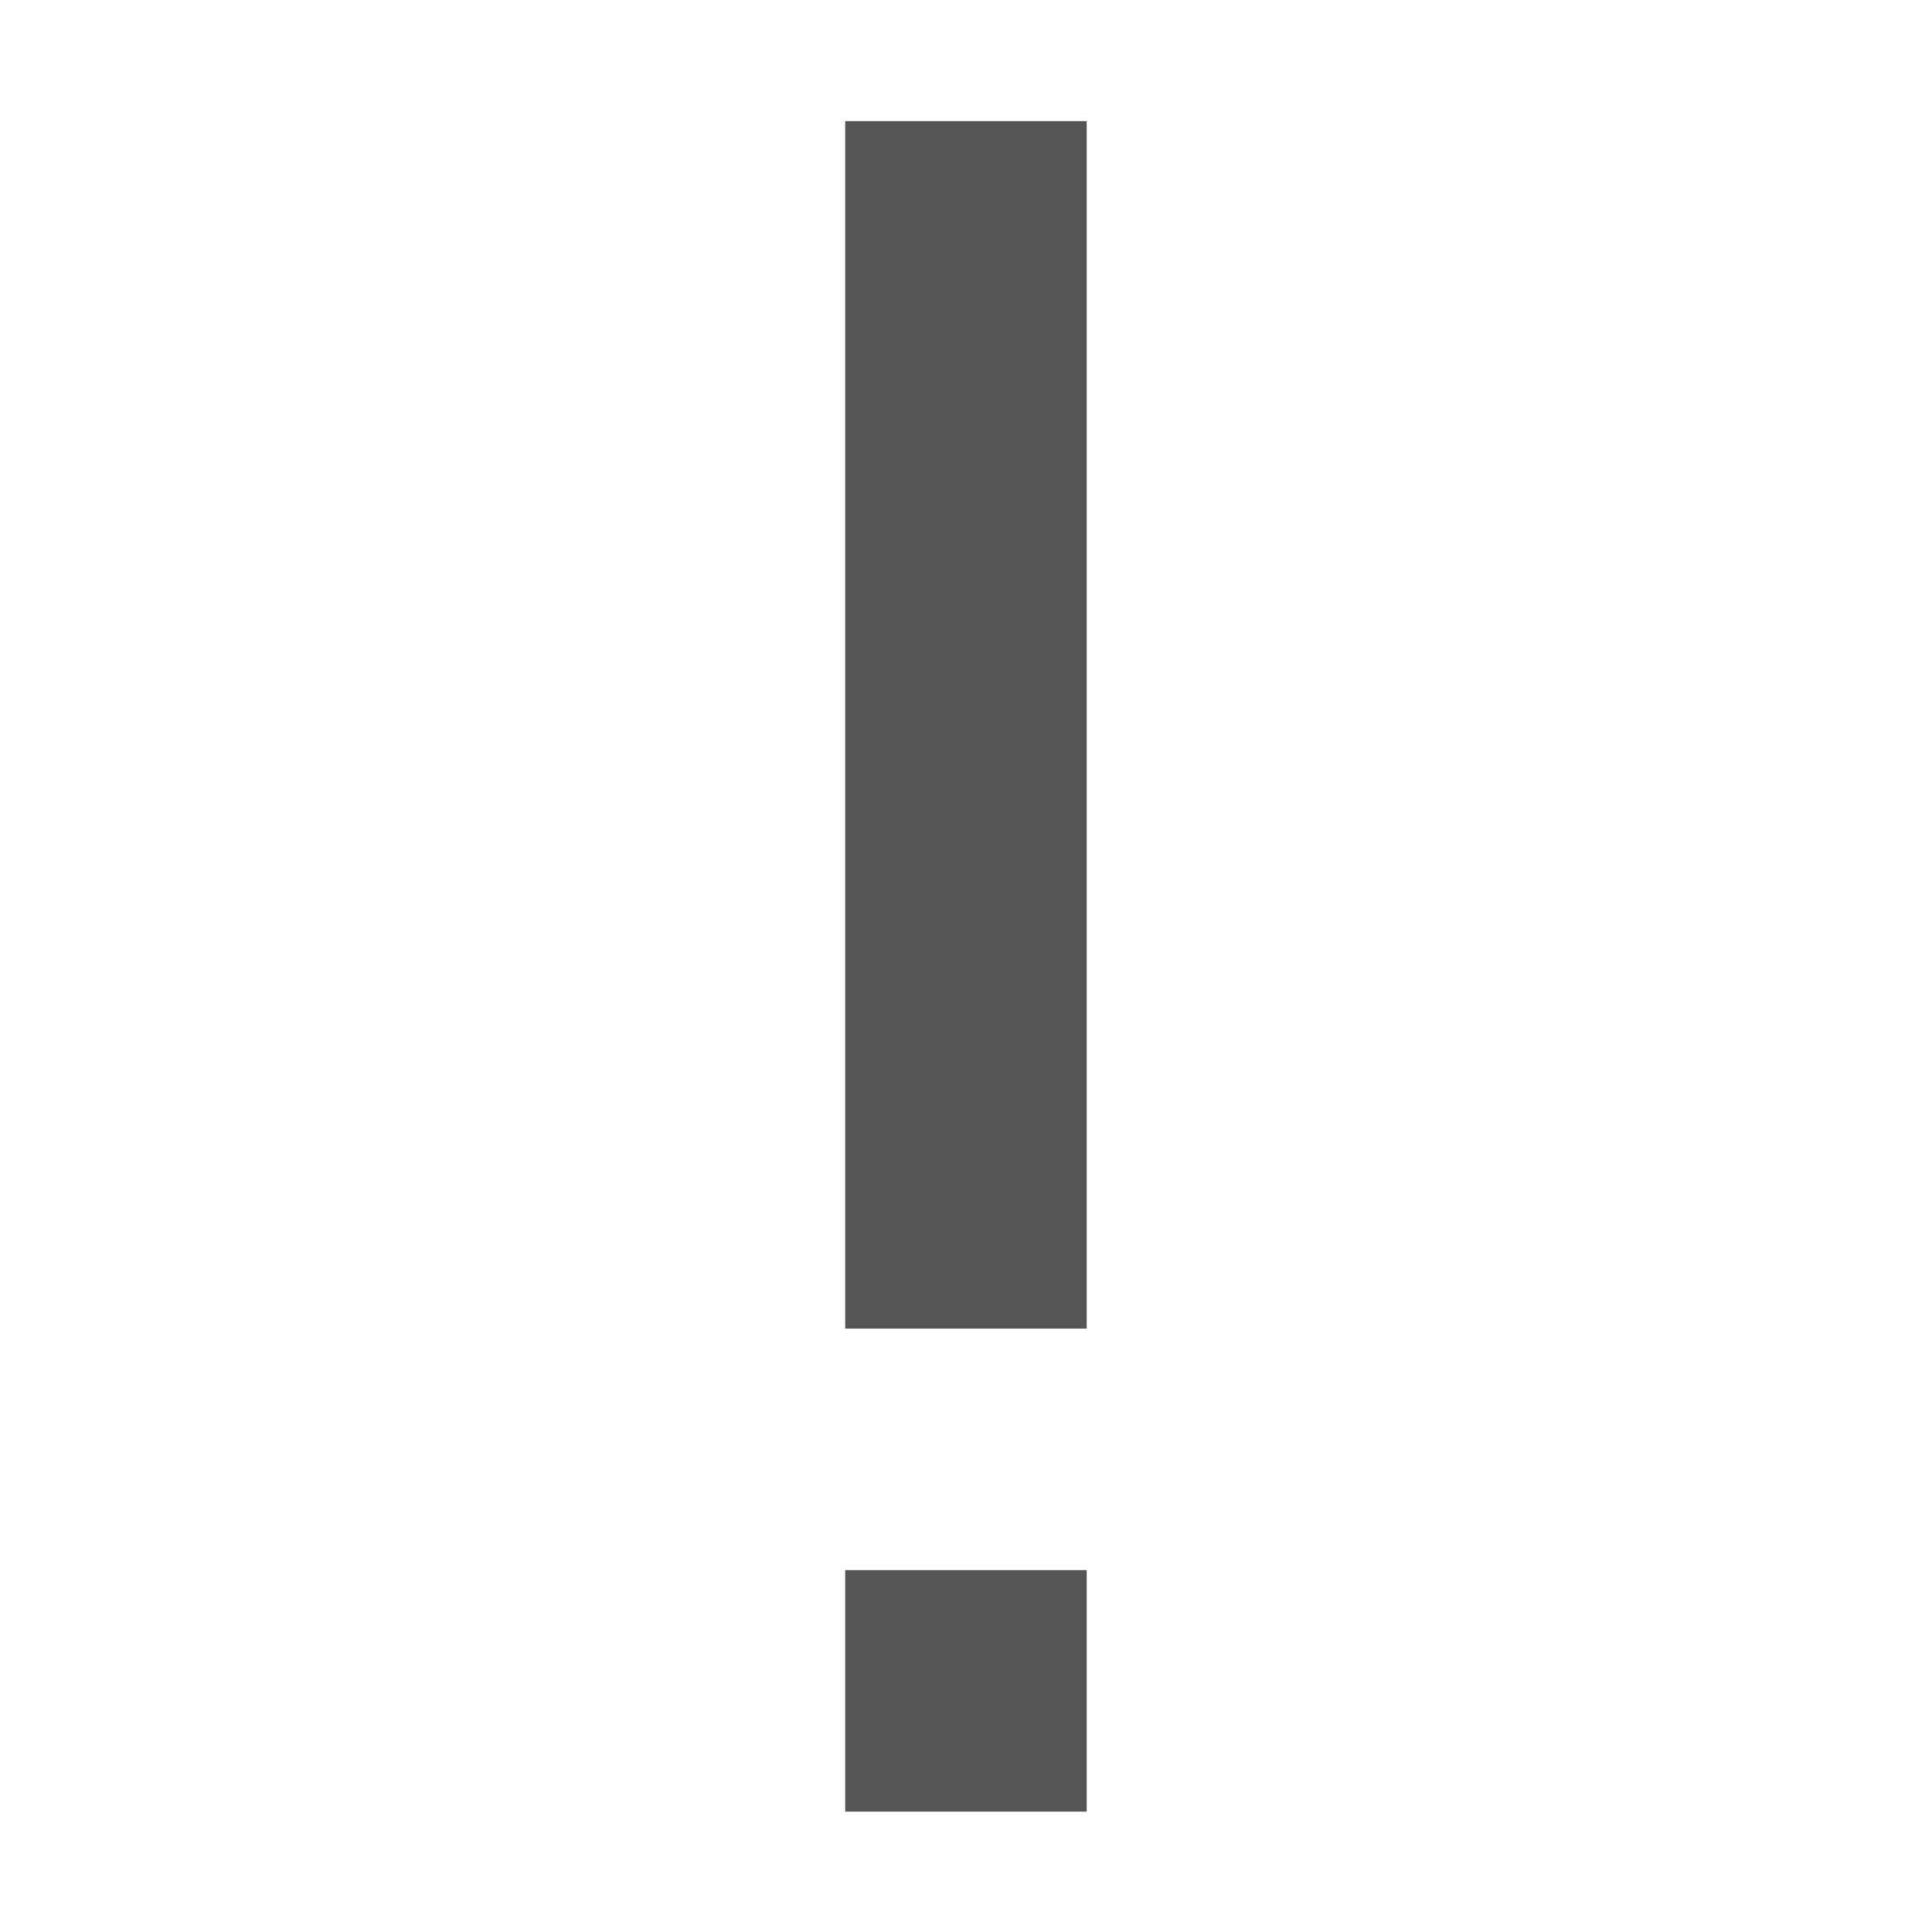
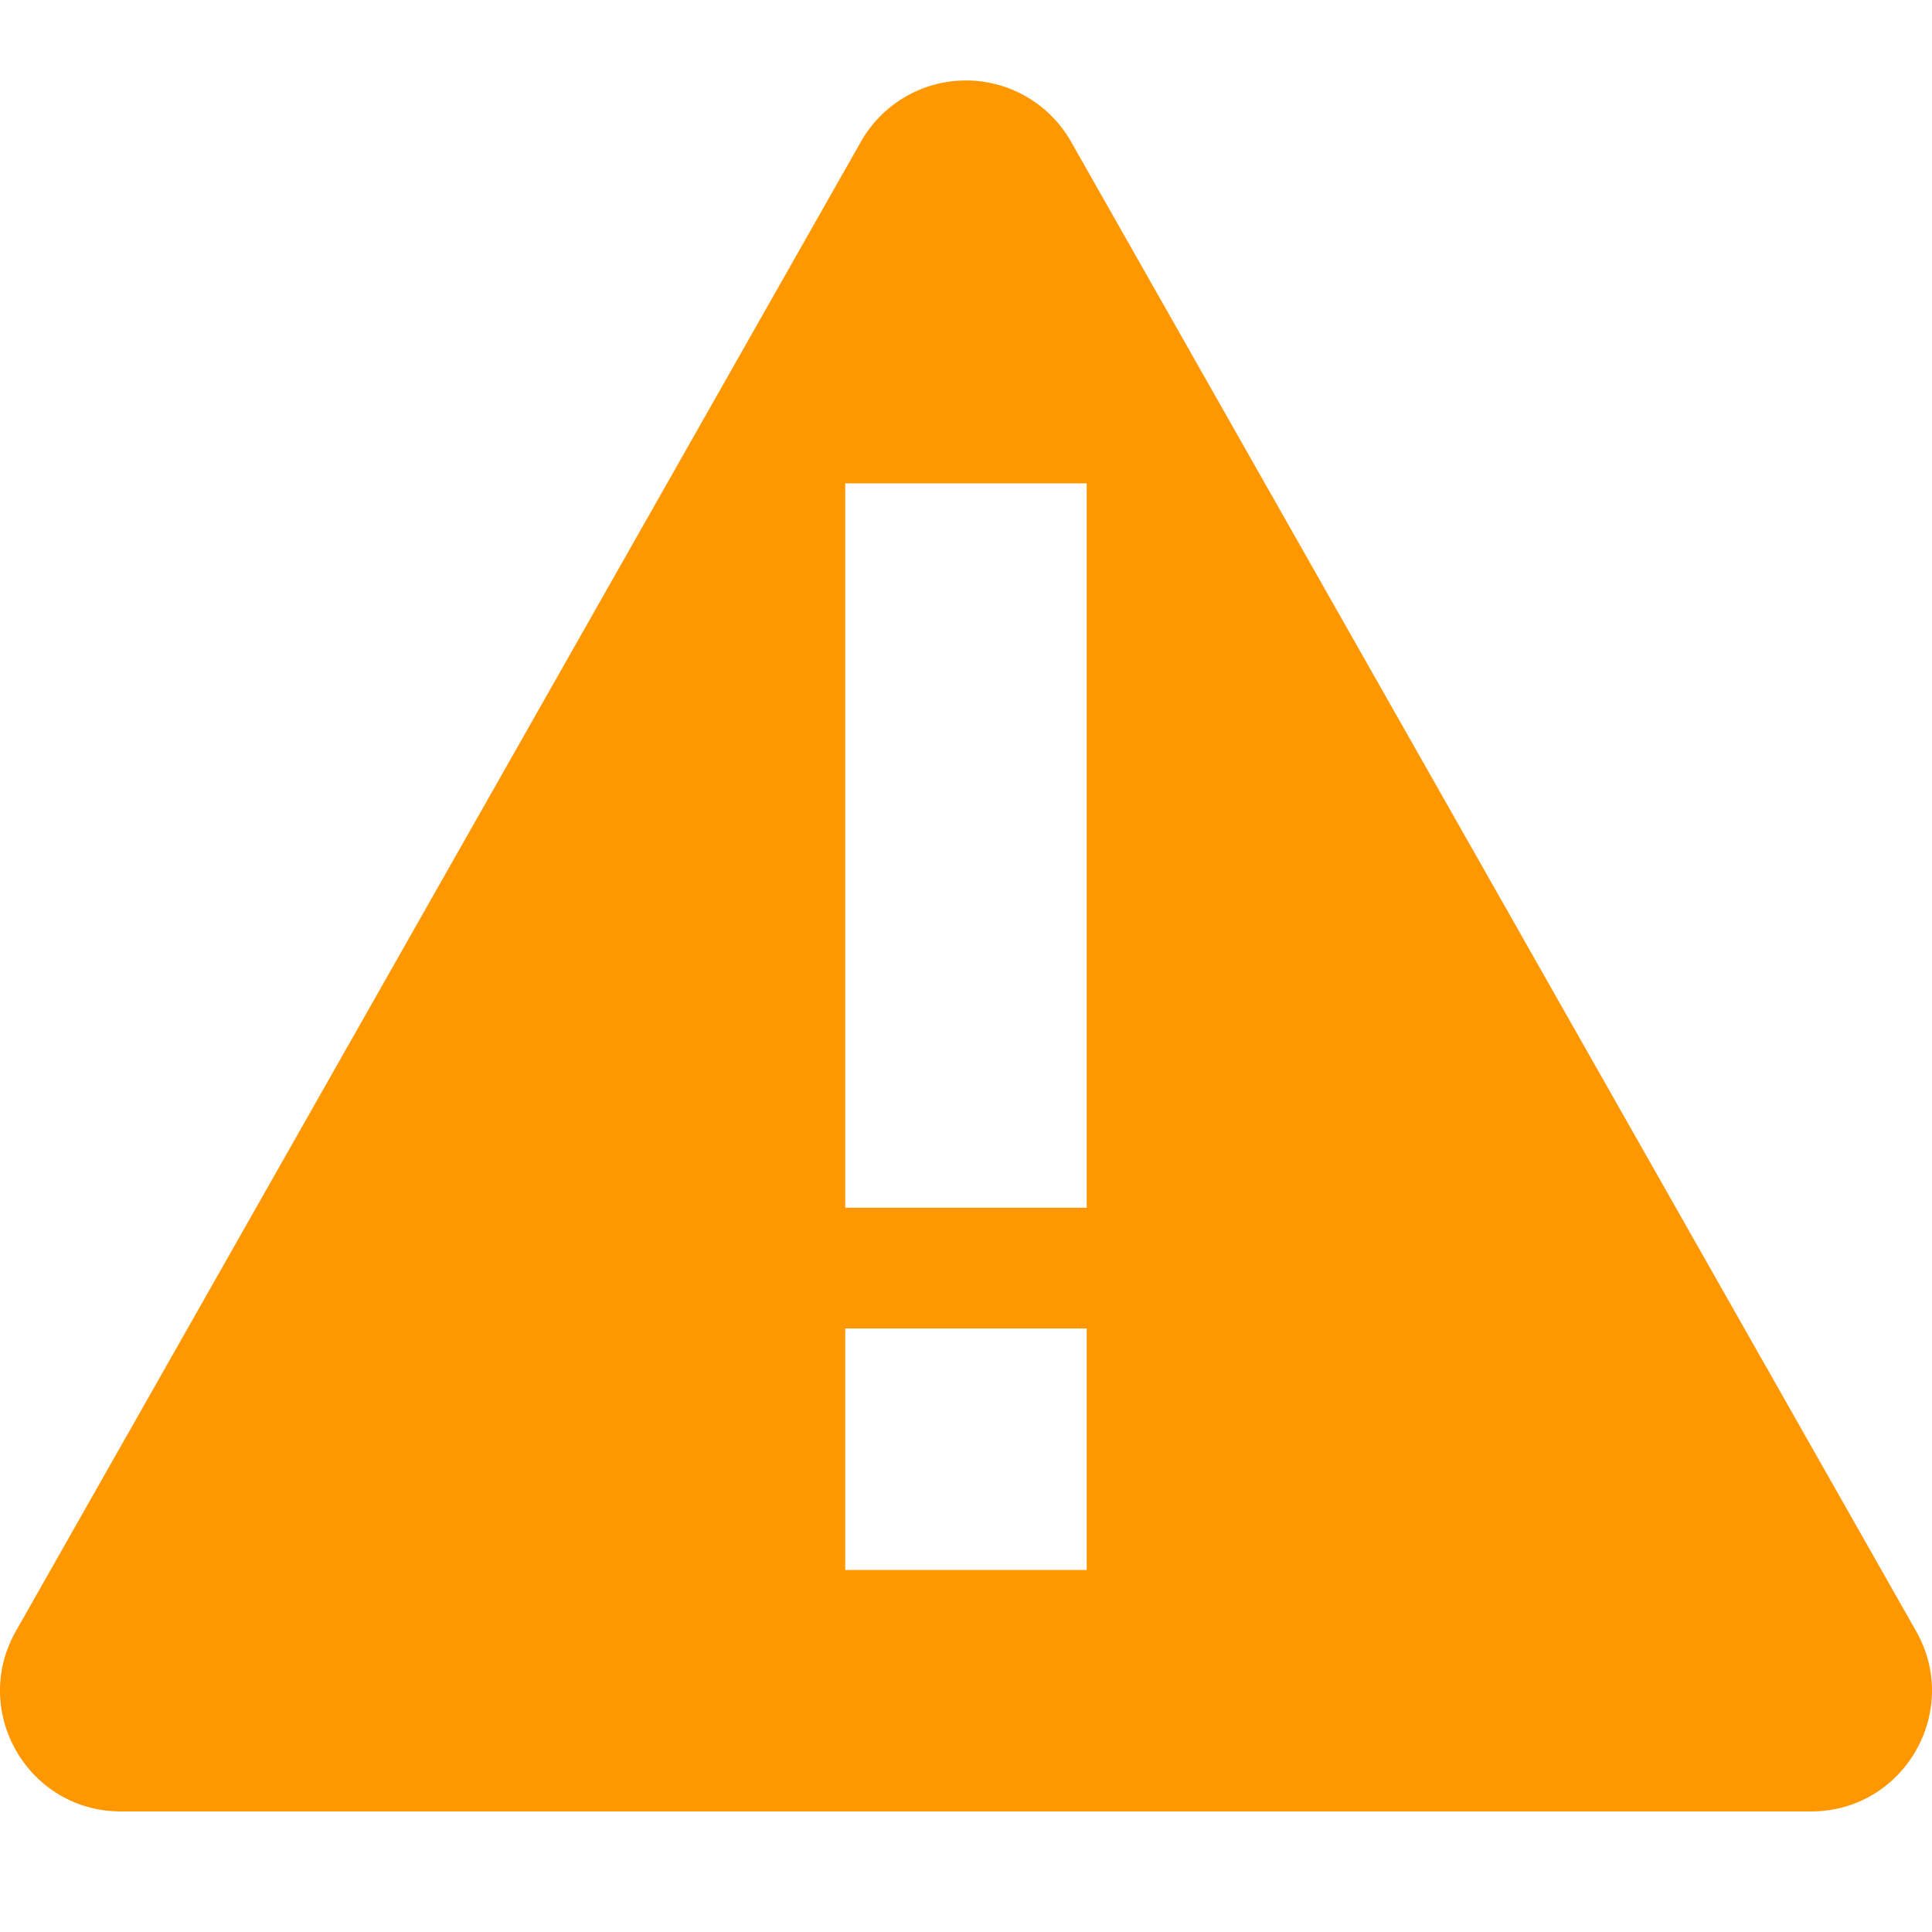
- <svg xmlns="http://www.w3.org/2000/svg" xmlns:ns1="http://www.openswatchbook.org/uri/2009/osb" height="16" id="svg7384" style="enable-background:new" version="1.1" width="16">
+ <svg xmlns="http://www.w3.org/2000/svg" xmlns:ns1="http://www.openswatchbook.org/uri/2009/osb" height="16" id="svg7384" style="enable-background:new" version="1.1" width="16.002">
  <defs id="defs7386">
+     <linearGradient id="linearGradient6882" ns1:paint="solid">
+       <stop id="stop6884" offset="0" style="stop-color:#555555;stop-opacity:1;" />
+     </linearGradient>
    <linearGradient id="linearGradient5606" ns1:paint="solid">
      <stop id="stop5608" offset="0" style="stop-color:#000000;stop-opacity:1;" />
    </linearGradient>
-     <filter color-interpolation-filters="sRGB" id="filter7554">
+     <filter id="filter7554" style="color-interpolation-filters:sRGB">
      <feBlend id="feBlend7556" in2="BackgroundImage" mode="darken" />
    </filter>
  </defs>
-   <g id="layer9" style="display:inline" transform="translate(-545.0004,355.0034)">
-     <path d="m 552,-354 0,10 2,0 0,-10 -2,0 z m 0,12 0,2 2,0 0,-2 -2,0 z" id="path6858" style="fill:#555555;fill-opacity:1;stroke:none;display:inline;enable-background:new" />
+   <g id="layer9" style="display:inline" transform="translate(-324.9991,395.0034)">
+     <path d="m 332.955,-394.336 c -0.343,0.015 -0.654,0.206 -0.824,0.504 l -7,12.338 c -0.379,0.667 0.103,1.494 0.869,1.494 l 14,0 c 0.767,-3.2e-4 1.248,-0.828 0.869,-1.494 l -7,-12.338 c -0.186,-0.326 -0.539,-0.521 -0.914,-0.504 z M 332,-391 l 2,0 0,6 -2,0 0,-6 z m 0,7 2,0 0,2 -2,0 0,-2 z" id="path4374" style="color:#000000;font-style:normal;font-variant:normal;font-weight:normal;font-stretch:normal;font-size:medium;line-height:normal;font-family:sans-serif;text-indent:0;text-align:start;text-decoration:none;text-decoration-line:none;text-decoration-style:solid;text-decoration-color:#000000;letter-spacing:normal;word-spacing:normal;text-transform:none;direction:ltr;block-progression:tb;writing-mode:lr-tb;baseline-shift:baseline;text-anchor:start;white-space:normal;clip-rule:nonzero;display:inline;overflow:visible;visibility:visible;opacity:1;isolation:auto;mix-blend-mode:normal;color-interpolation:sRGB;color-interpolation-filters:linearRGB;solid-color:#000000;solid-opacity:1;fill:#ff9800;fill-opacity:1;fill-rule:evenodd;stroke:none;stroke-width:2;stroke-linecap:butt;stroke-linejoin:round;stroke-miterlimit:4;stroke-dasharray:none;stroke-dashoffset:0;stroke-opacity:1;color-rendering:auto;image-rendering:auto;shape-rendering:auto;text-rendering:auto;enable-background:accumulate" />
  </g>
-   <g id="layer10" style="display:inline;filter:url(#filter7554)" transform="translate(-545.0004,355.0034)" />
-   <g id="layer1" style="display:inline" transform="translate(-304.0002,-261.9966)" />
-   <g id="layer14" style="display:inline" transform="translate(-545.0004,355.0034)" />
-   <g id="layer15" style="display:inline" transform="translate(-545.0004,355.0034)" />
-   <g id="g71291" style="display:inline" transform="translate(-545.0004,355.0034)" />
-   <g id="layer2" style="display:inline" transform="translate(-304.0002,-111.9966)" />
-   <g id="g6058" style="display:inline" transform="translate(-304.0002,-111.9966)" />
-   <g id="layer12" style="display:inline" transform="translate(-545.0004,355.0034)" />
+   <g id="layer10" style="display:inline;filter:url(#filter7554)" transform="translate(-324.9991,395.0034)" />
+   <g id="layer1" style="display:inline" transform="translate(-83.99885,-221.9966)" />
+   <g id="layer14" style="display:inline" transform="translate(-324.9991,395.0034)" />
+   <g id="layer15" style="display:inline" transform="translate(-324.9991,395.0034)" />
+   <g id="g71291" style="display:inline" transform="translate(-324.9991,395.0034)" />
+   <g id="layer2" style="display:inline" transform="translate(-83.99885,-71.99664)" />
+   <g id="layer12" style="display:inline" transform="translate(-324.9991,395.0034)" />
</svg>
